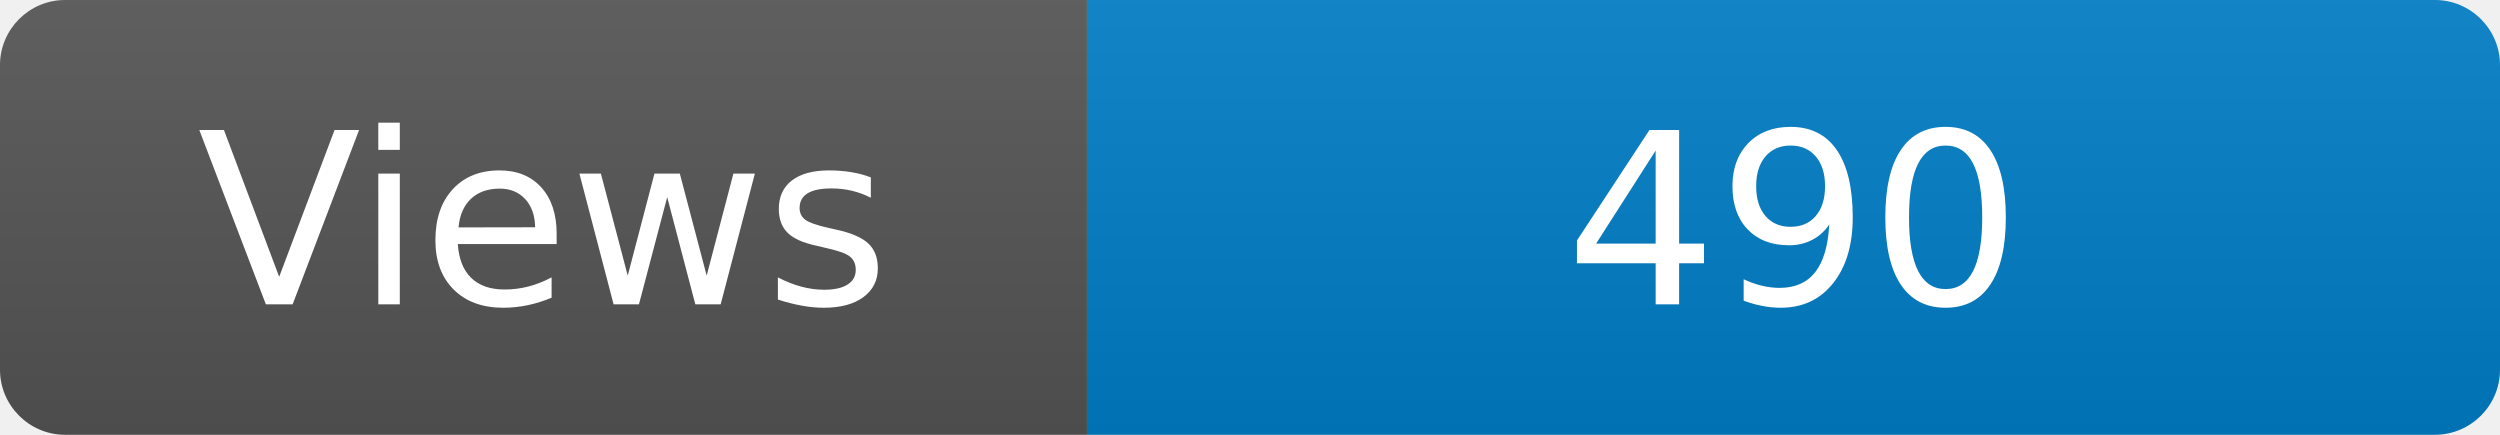
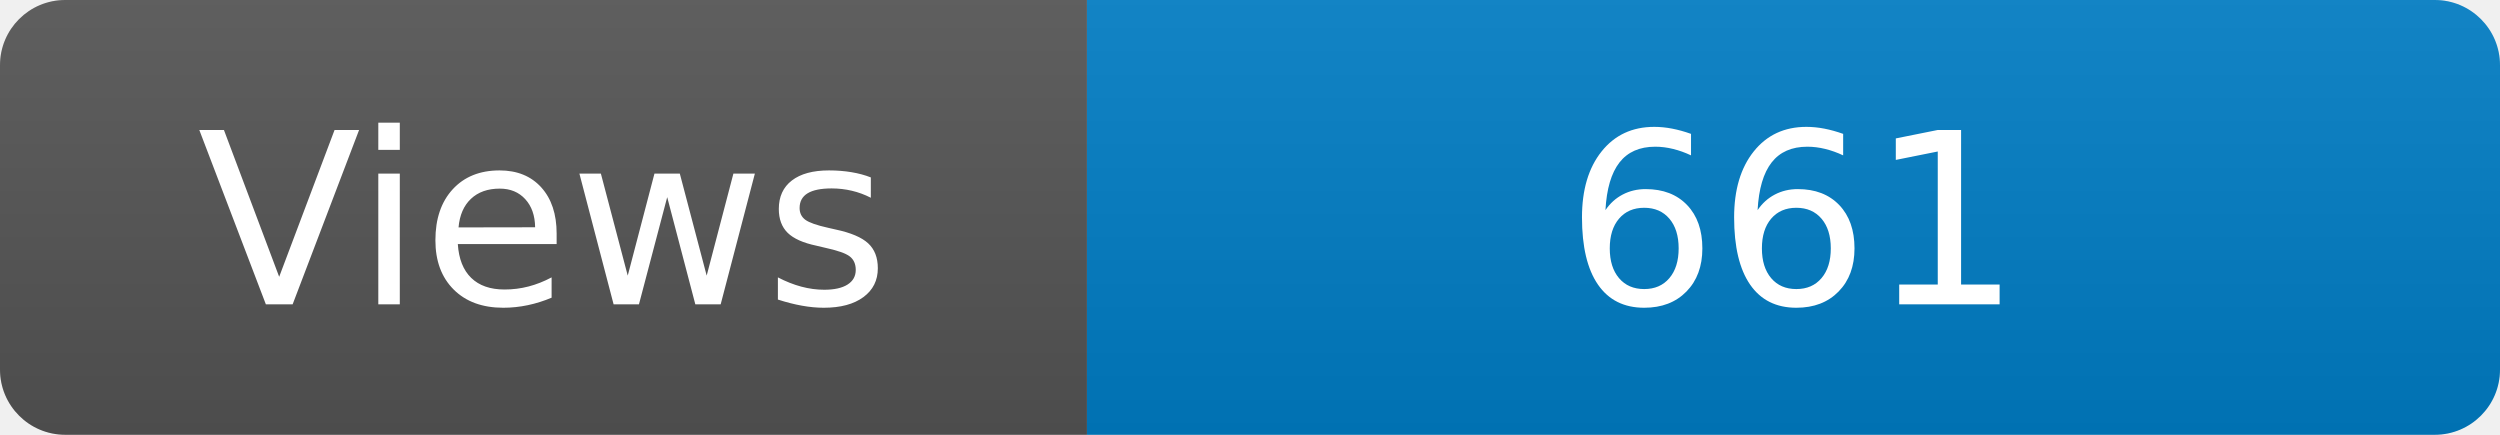
<svg xmlns="http://www.w3.org/2000/svg" width="115" height="20" role="img" aria-label="Maintained?: yes">
  <linearGradient id="s" x2="0" y2="100%">
    <stop offset="0" stop-color="#bbb" stop-opacity=".1" />
    <stop offset="1" stop-opacity=".1" />
  </linearGradient>
  <clipPath id="r">
    <rect width="115" height="20" rx="3" fill="#fff" />
  </clipPath>
  <g clip-path="url(#r)">
    <rect width="50" height="20" fill="#555" />
    <rect x="50" width="160" height="20" fill="#007ec6" />
    <rect width="115" height="20" fill="url(#s)" />
  </g>
  <g fill="#fff" text-anchor="middle" font-family="Verdana,Geneva,DejaVu Sans,sans-serif" font-size="110">
    <text x="250" y="140" transform="scale(.1)" fill="#fff">Views</text>
-     <text x="825" y="140" transform="scale(.1)" fill="#fff">490</text>
+     <text x="825" y="140" transform="scale(.1)" fill="#fff">661</text>
  </g>
</svg>
